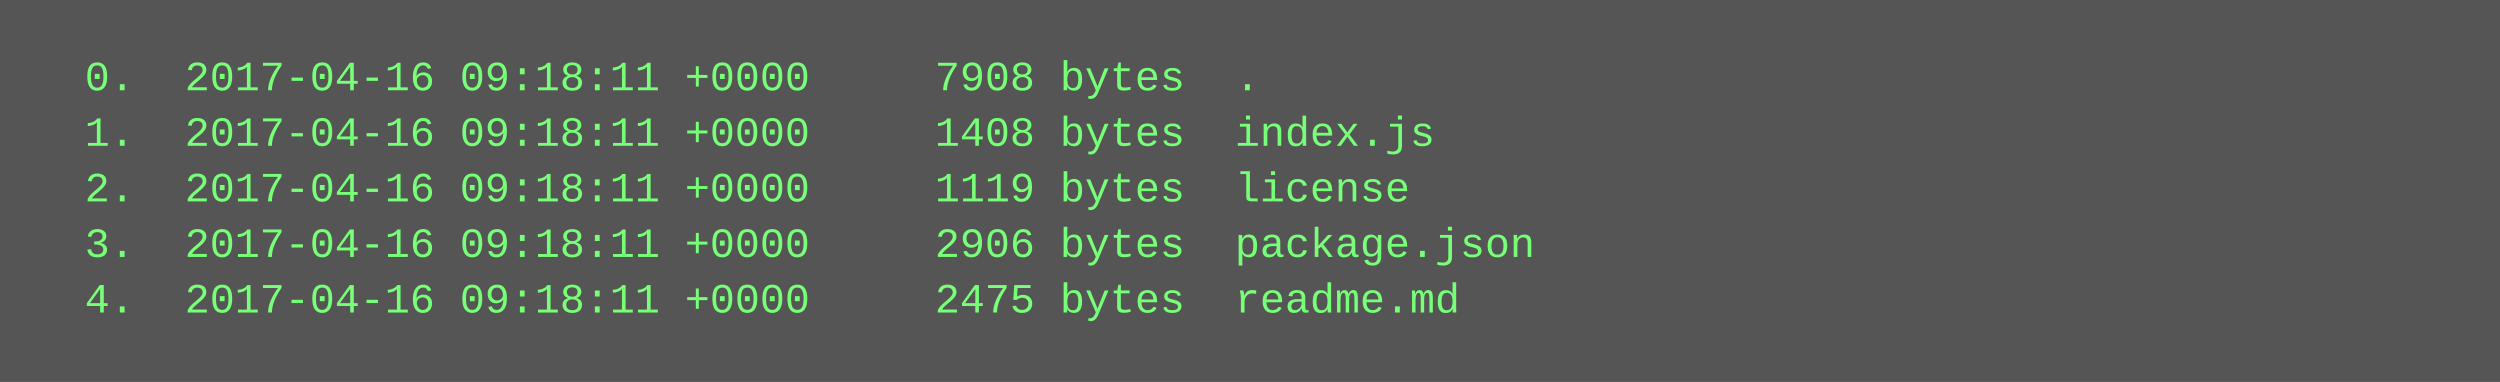
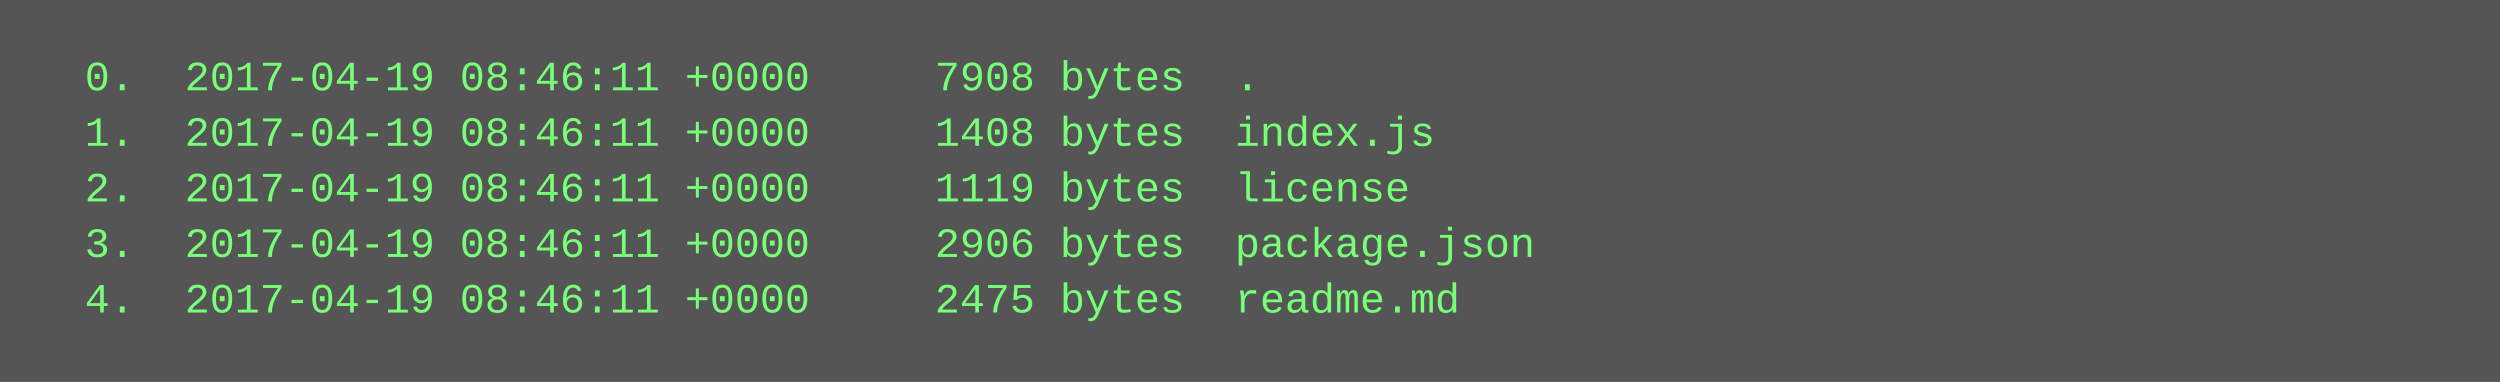
<svg xmlns="http://www.w3.org/2000/svg" height="110" width="720">
  <rect height="110" fill="#555" width="720" />
  <text fill="#7f7" font-family="Courier New" font-size="12" xml:space="preserve">
-     <tspan x="10" y="26">  0.  2017-04-16 09:18:11 +0000     7908 bytes  .</tspan>
-     <tspan x="10" y="42">  1.  2017-04-16 09:18:11 +0000     1408 bytes  index.js</tspan>
-     <tspan x="10" y="58">  2.  2017-04-16 09:18:11 +0000     1119 bytes  license</tspan>
-     <tspan x="10" y="74">  3.  2017-04-16 09:18:11 +0000     2906 bytes  package.json</tspan>
-     <tspan x="10" y="90">  4.  2017-04-16 09:18:11 +0000     2475 bytes  readme.md</tspan>
+     <tspan x="10" y="26">  0.  2017-04-19 08:46:11 +0000     7908 bytes  .</tspan>
+     <tspan x="10" y="42">  1.  2017-04-19 08:46:11 +0000     1408 bytes  index.js</tspan>
+     <tspan x="10" y="58">  2.  2017-04-19 08:46:11 +0000     1119 bytes  license</tspan>
+     <tspan x="10" y="74">  3.  2017-04-19 08:46:11 +0000     2906 bytes  package.json</tspan>
+     <tspan x="10" y="90">  4.  2017-04-19 08:46:11 +0000     2475 bytes  readme.md</tspan>
  </text>
</svg>
